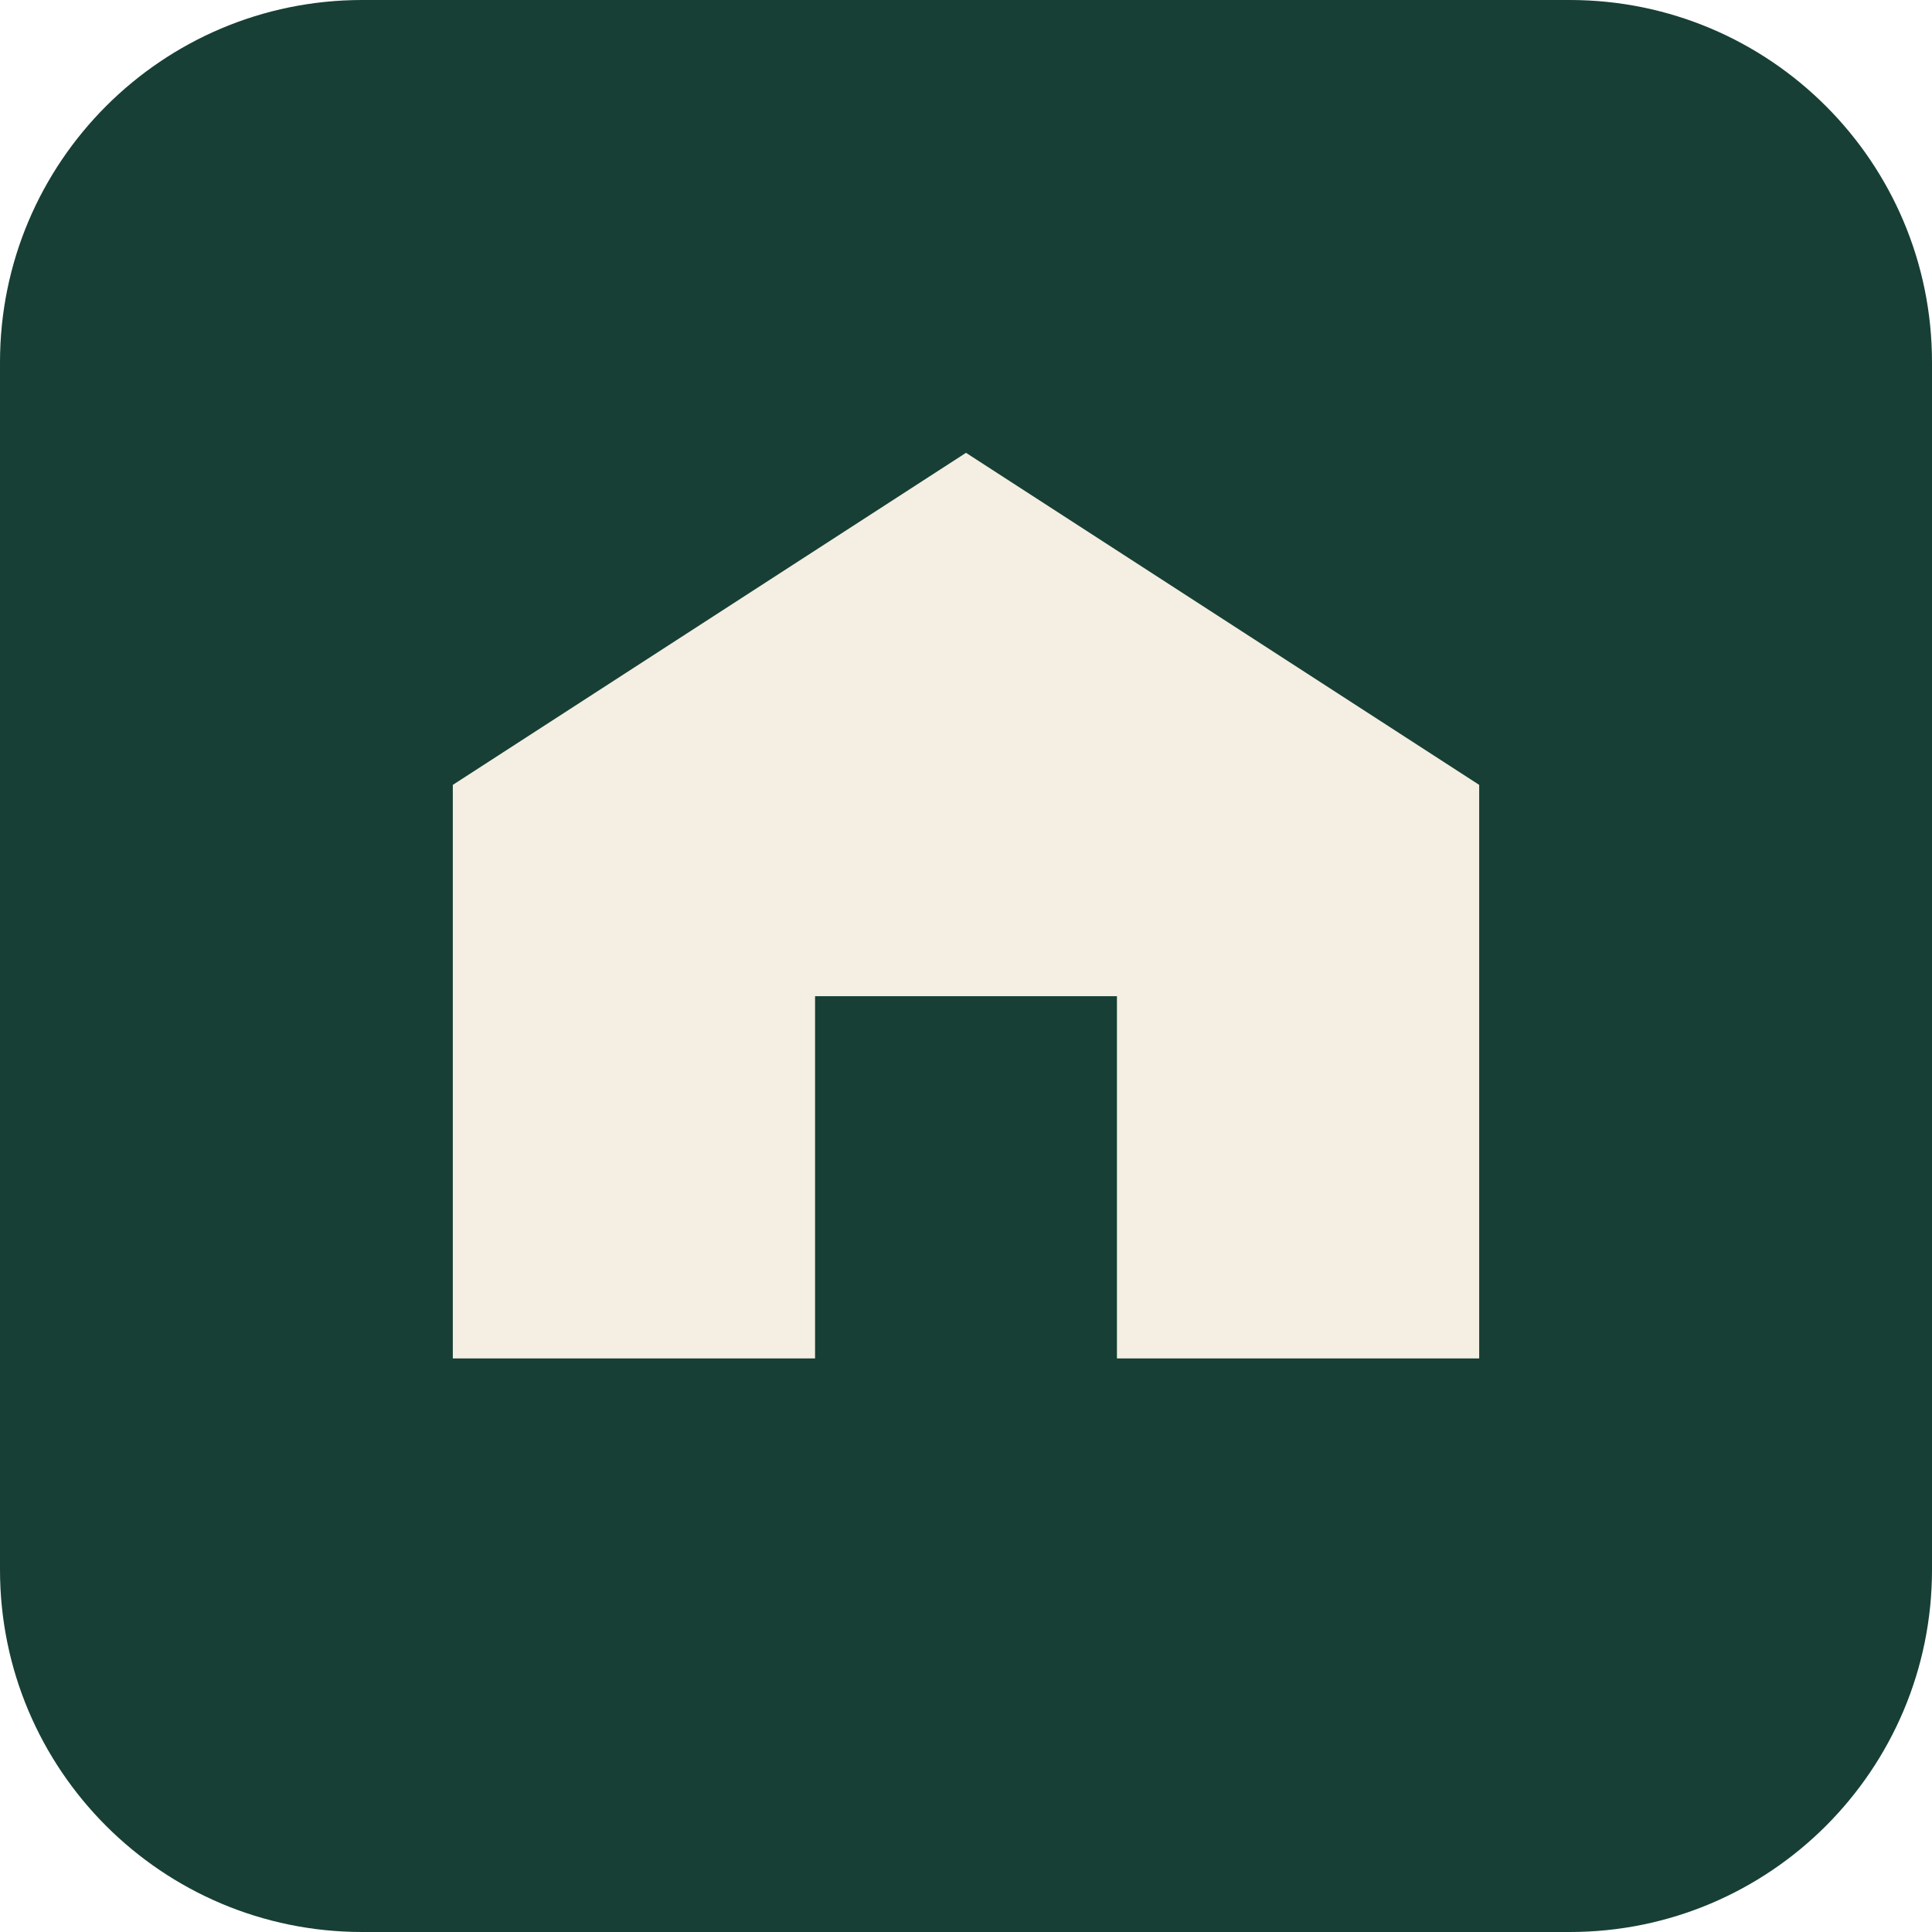
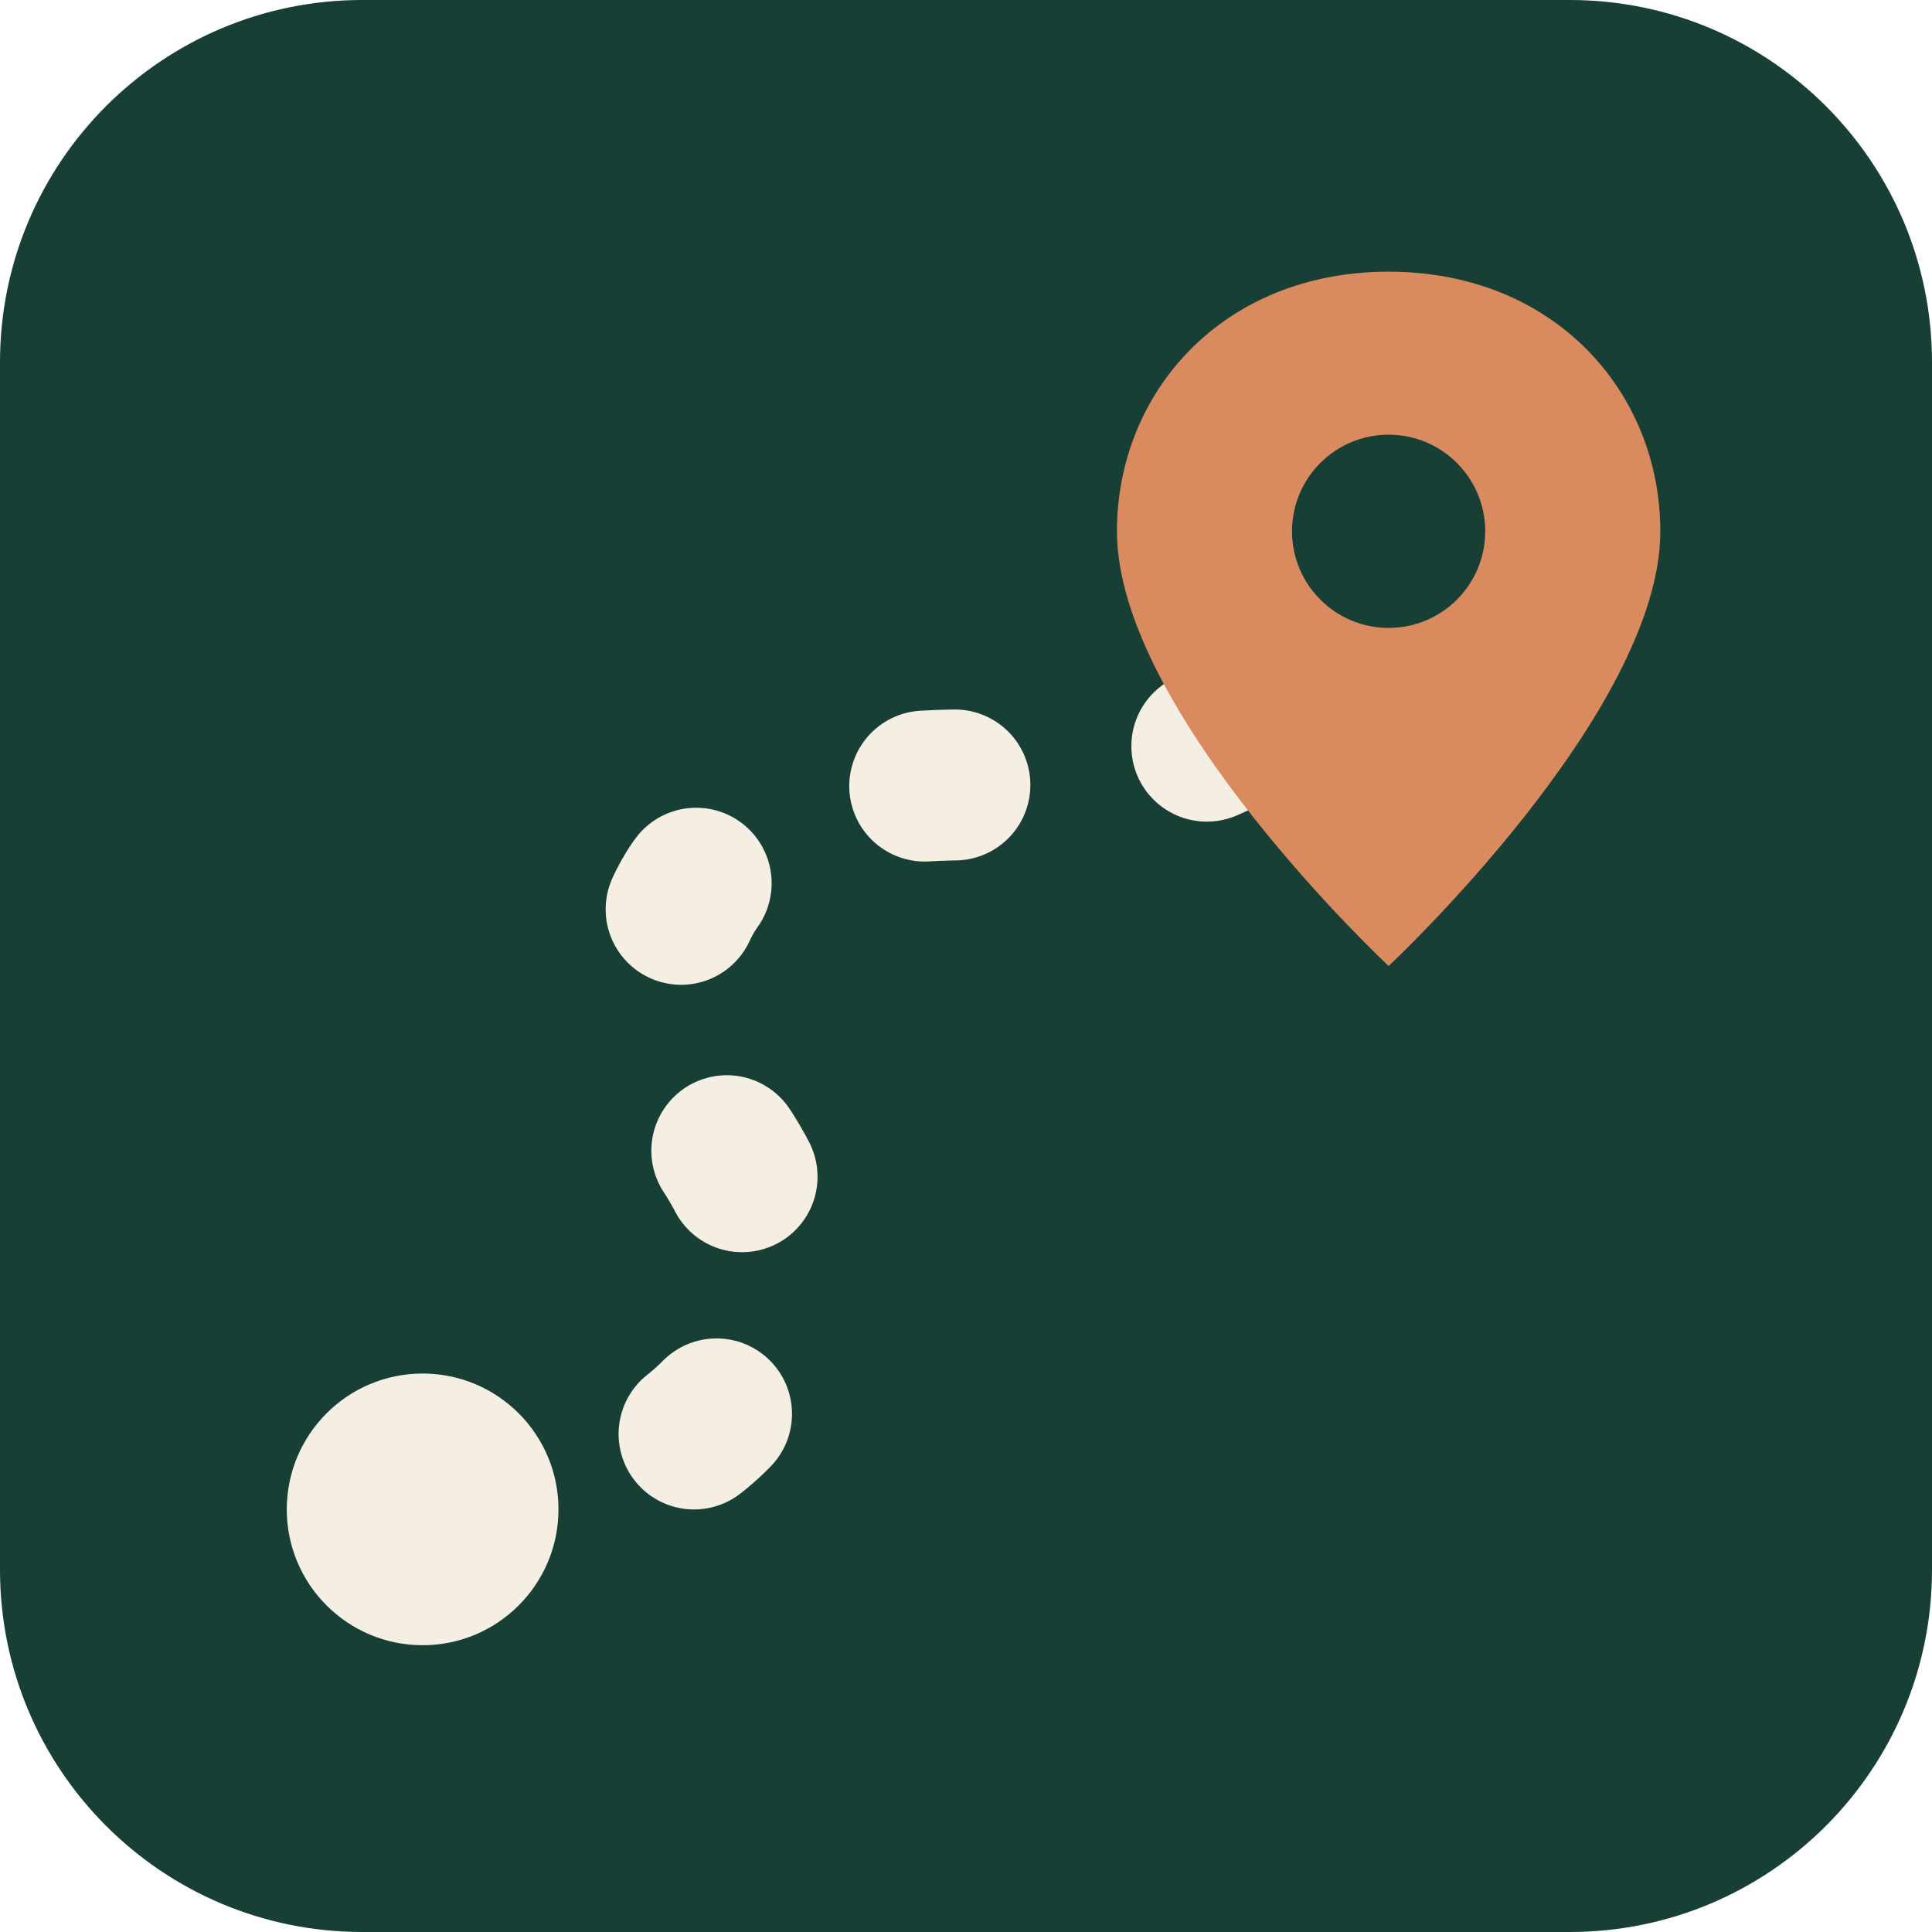
<svg xmlns="http://www.w3.org/2000/svg" viewBox="0 0 64 64">
  <rect width="64" height="64" rx="12" fill="#173f35" />
-   <path d="M15 45V26l17-11 17 11v19H37V33H27v12H15Z" fill="#f4efe2" />
+   <path d="M14 50c10 0 14-6 10-12s-2-12 8-12 14-4 10-10" fill="none" stroke="#f4efe2" stroke-width="5" stroke-linecap="round" stroke-dasharray="1 8.5" />
+   <circle cx="14" cy="50" r="4.5" fill="#f4efe2" />
+   <path d="M46 9c-5.5 0-9 4-9 8.6 0 6 9 14.4 9 14.4s9-8.4 9-14.4C55 13 51.5 9 46 9Z" fill="#d98a5f" />
+   <circle cx="46" cy="17.6" r="3.2" fill="#173f35" />
</svg>
